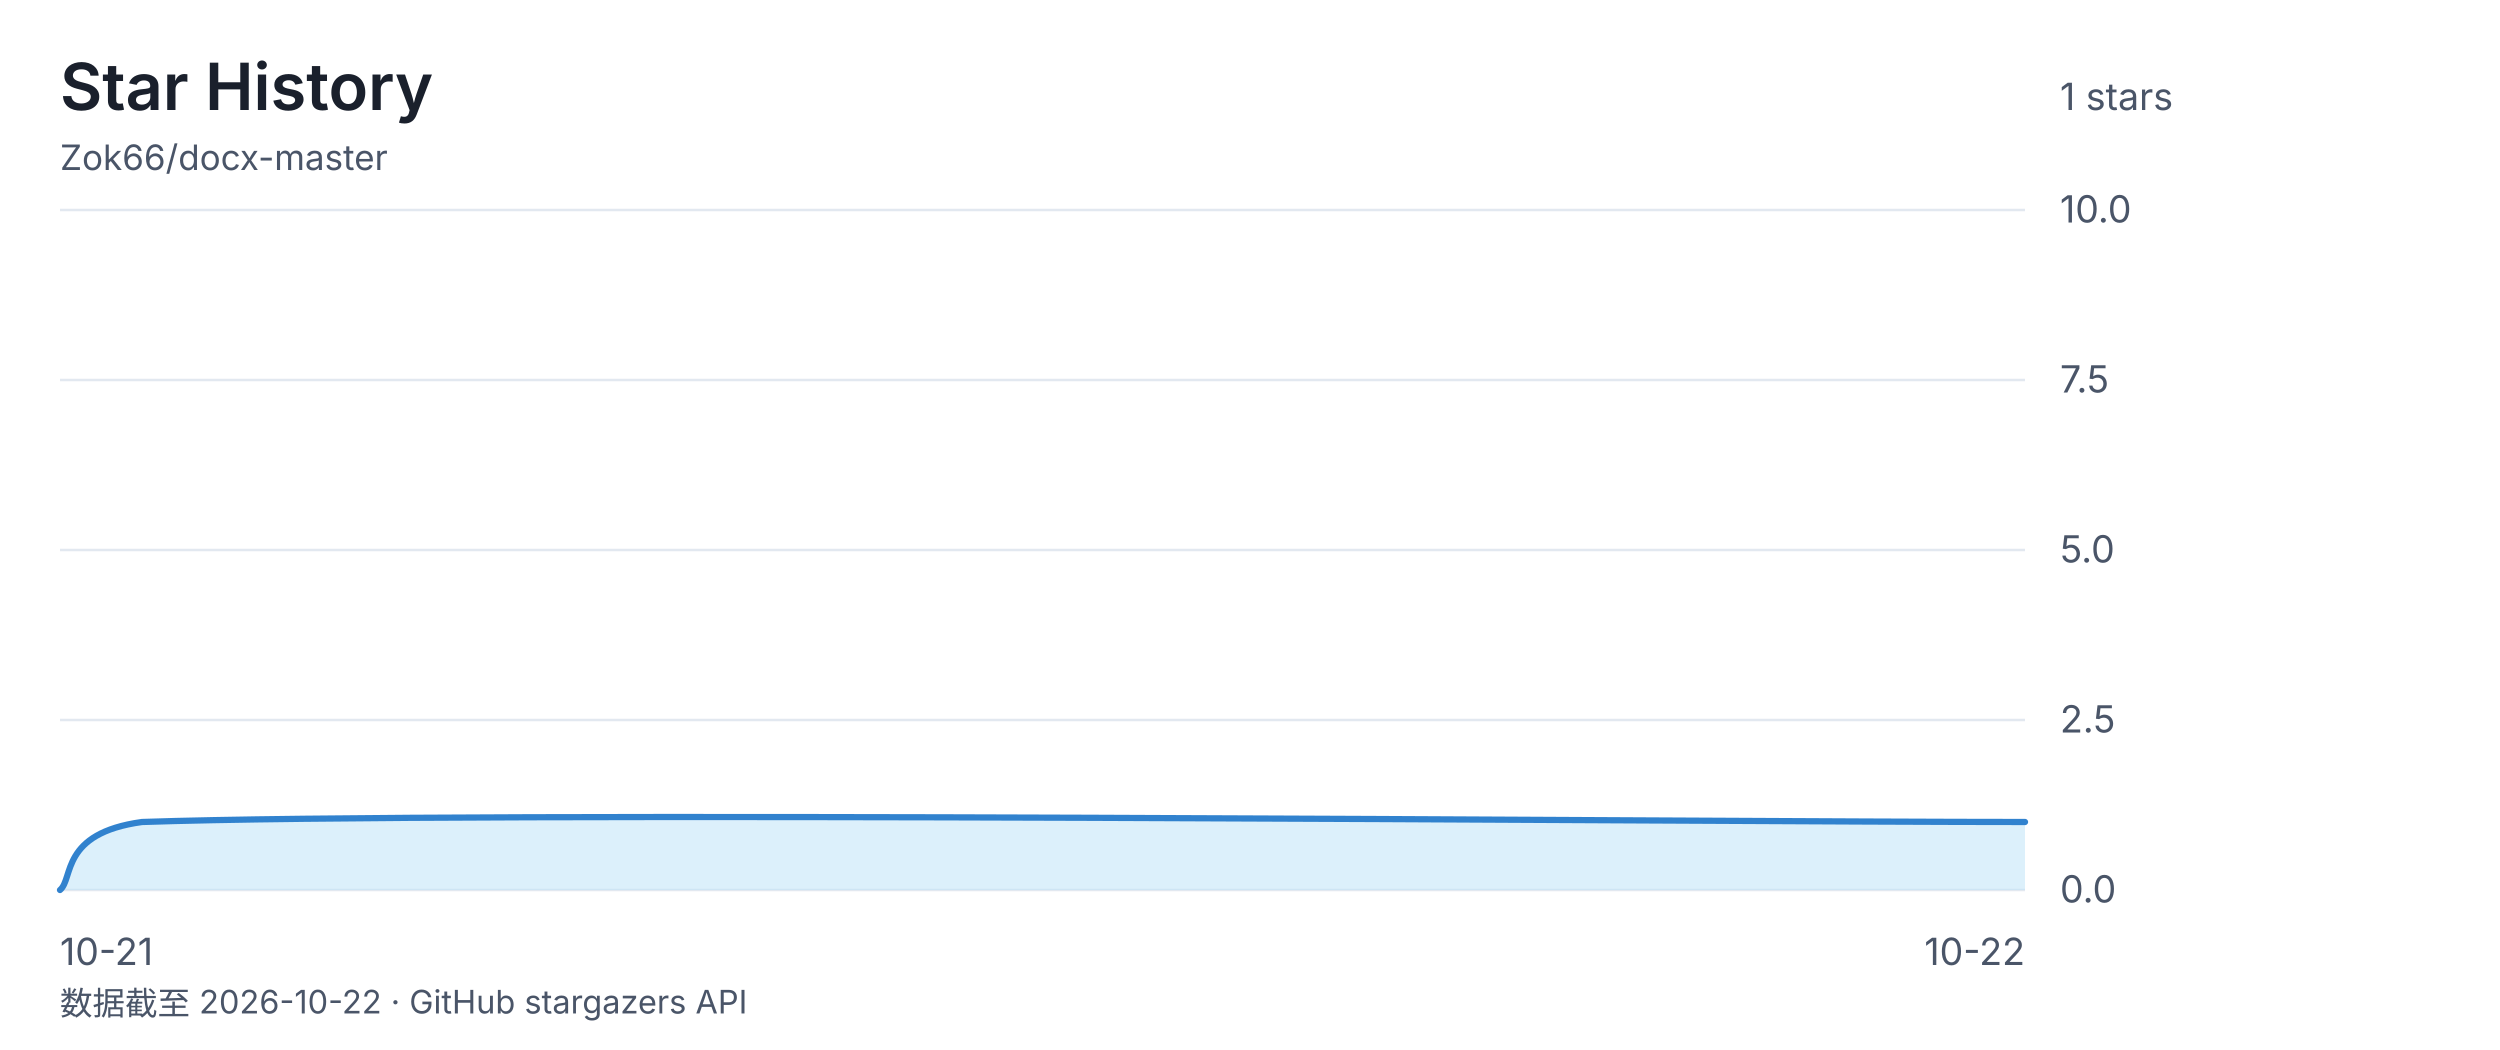
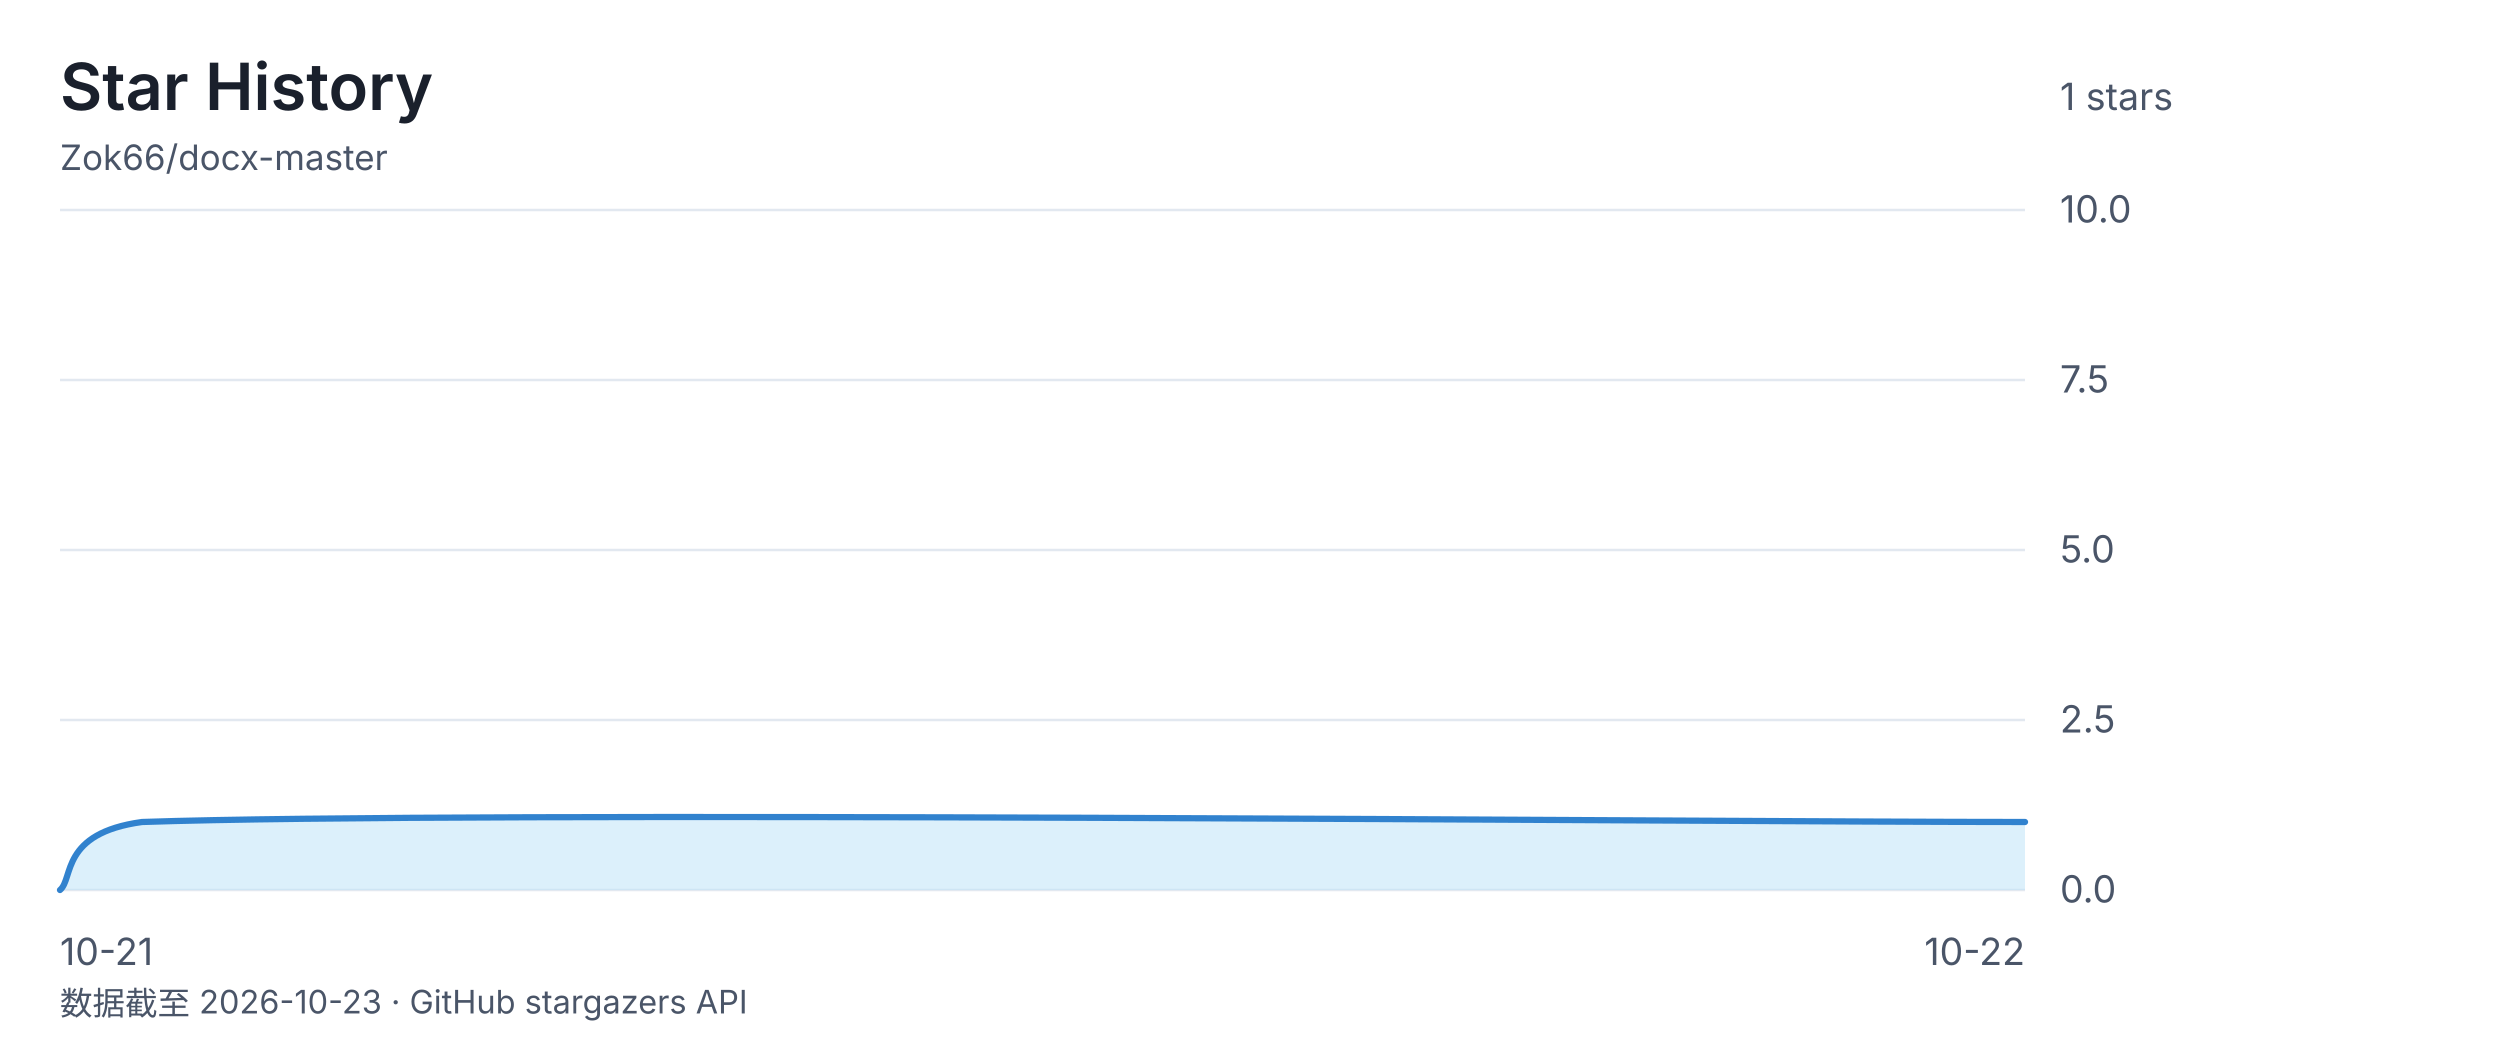
<svg xmlns="http://www.w3.org/2000/svg" viewBox="0 0 1000 420" font-family="-apple-system, 'Segoe UI', 'Microsoft YaHei', sans-serif">
  <rect width="1000" height="420" fill="none" />
  <text x="24" y="44" font-size="26" font-weight="600" fill="#1a202c">Star History</text>
  <text x="24" y="68" font-size="14" fill="#4a5568">Zok66/docx-master</text>
  <text x="824" y="44" font-size="15" fill="#4a5568">1 stars</text>
  <line x1="24" y1="84" x2="810" y2="84" stroke="#e2e8f0" stroke-width="1" />
  <text x="824" y="89" font-size="15" fill="#4a5568">10.0</text>
  <line x1="24" y1="152" x2="810" y2="152" stroke="#e2e8f0" stroke-width="1" />
  <text x="824" y="157" font-size="15" fill="#4a5568">7.5</text>
  <line x1="24" y1="220" x2="810" y2="220" stroke="#e2e8f0" stroke-width="1" />
  <text x="824" y="225" font-size="15" fill="#4a5568">5.0</text>
  <line x1="24" y1="288" x2="810" y2="288" stroke="#e2e8f0" stroke-width="1" />
  <text x="824" y="293" font-size="15" fill="#4a5568">2.5</text>
  <line x1="24" y1="356" x2="810" y2="356" stroke="#e2e8f0" stroke-width="1" />
  <text x="824" y="361" font-size="15" fill="#4a5568">0.0</text>
  <text x="24" y="386" font-size="15" fill="#4a5568" text-anchor="start">10-21</text>
  <text x="417.0" y="386" font-size="15" fill="#4a5568" text-anchor="end" />
  <text x="810" y="386" font-size="15" fill="#4a5568" text-anchor="end">10-22</text>
  <path d="M 24.0 356.0 C 29.5 351.5 24.0 333.3 56.8 328.8 C 187.8 324.3 684.5 328.8 810.0 328.8 L 810.0 356 L 24 356 Z" fill="#bee3f888" />
  <path d="M 24.0 356.0 C 29.5 351.5 24.0 333.3 56.8 328.8 C 187.8 324.3 684.5 328.8 810.0 328.8" fill="none" stroke="#3182ce" stroke-width="2.5" stroke-linecap="round" stroke-linejoin="round" />
-   <text x="24" y="406" font-size="13" fill="#4a5568">数据截至 2026-10-22 · GitHub stargazers API</text>
+   <text x="24" y="406" font-size="13" fill="#4a5568">数据截至 2026-10-23 · GitHub stargazers API</text>
</svg>
